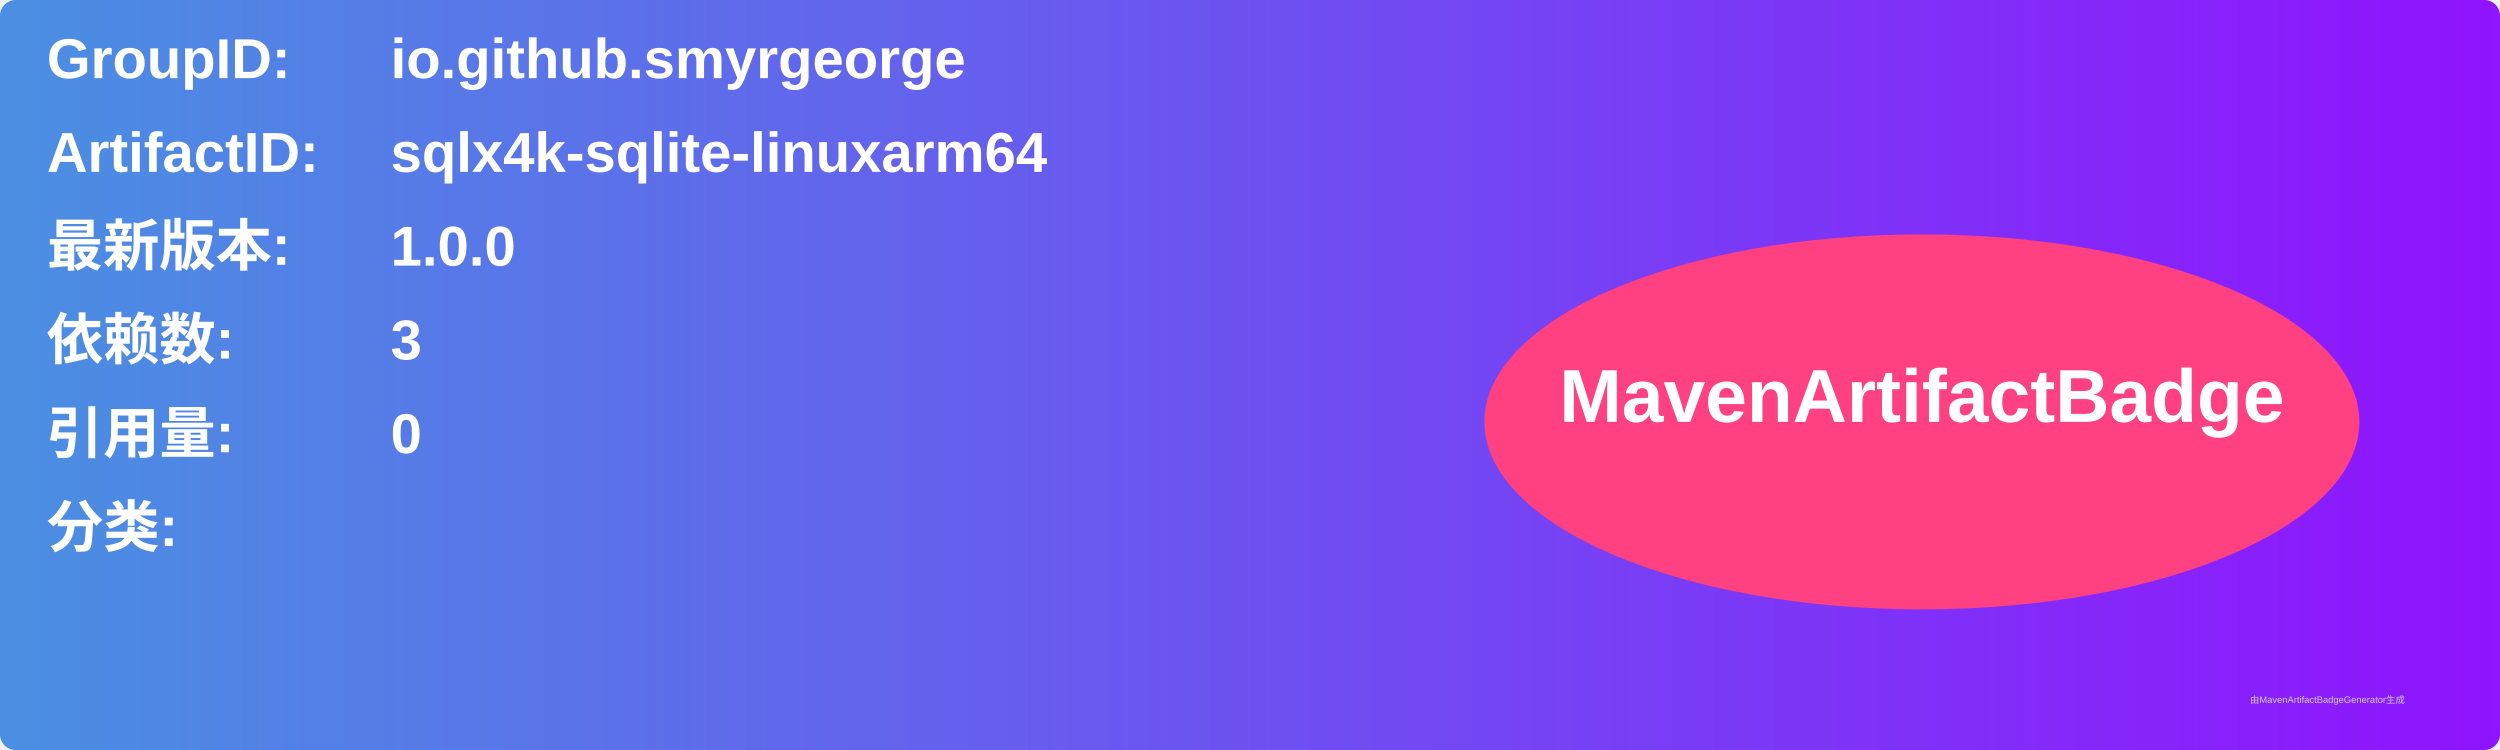
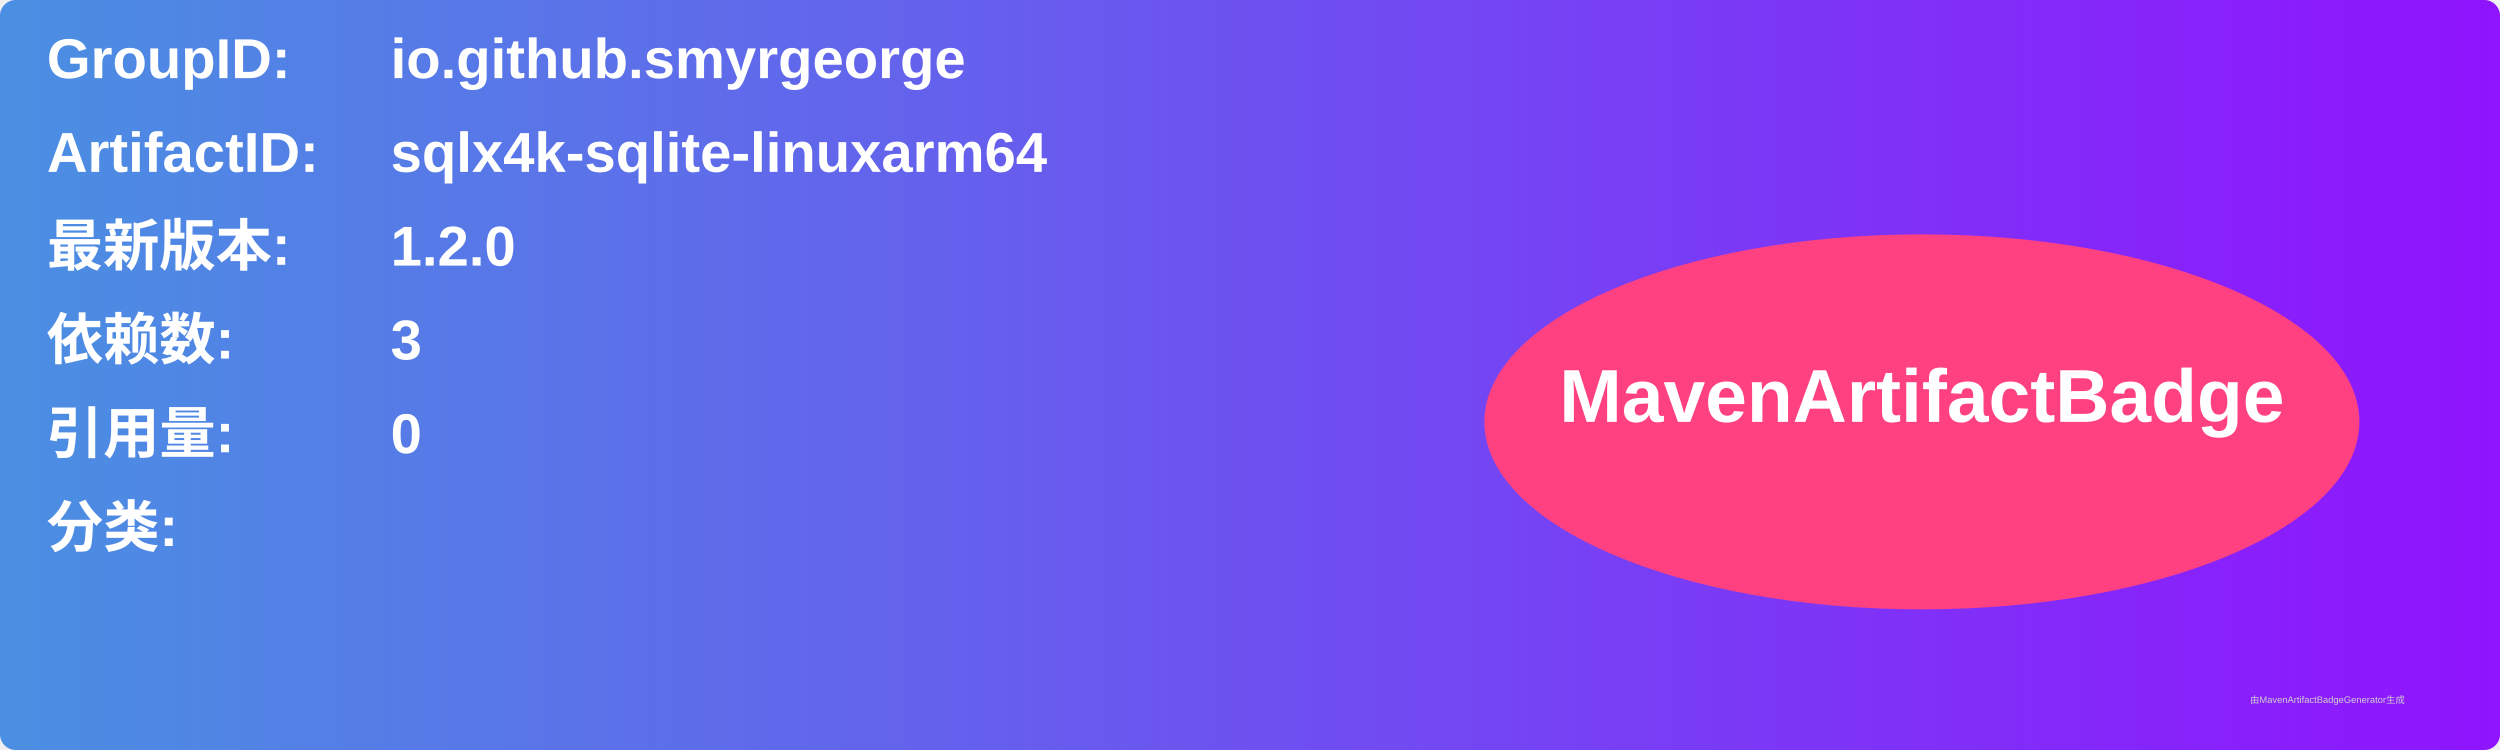
<svg xmlns="http://www.w3.org/2000/svg" width="800" height="240" viewBox="0 0 800 240">
  <linearGradient id="grad" x1="0%" y1="0%" x2="100%" y2="0%">
    <stop offset="0%" stop-color="#4a90e2" />
    <stop offset="100%" stop-color="#9013fe" />
  </linearGradient>
  <rect width="100%" height="100%" rx="5" ry="5" fill="url(#grad)" />
  <g transform="translate(15, 15)">
    <text x="0" y="10" font-family="Arial" font-size="18" fill="white" font-weight="bold" width="260">GroupID:</text>
    <text x="110" y="10" font-family="Arial" font-size="18" fill="white" font-weight="bold" width="460">io.github.smyrgeorge</text>
    <text x="0" y="40" font-family="Arial" font-size="18" fill="white" font-weight="bold" width="260">ArtifactID:</text>
    <text x="110" y="40" font-family="Arial" font-size="18" fill="white" font-weight="bold" width="460">sqlx4k-sqlite-linuxarm64</text>
    <text x="0" y="70" font-family="Arial" font-size="18" fill="white" font-weight="bold">最新版本:</text>
    <text x="110" y="70" font-family="Arial" font-size="18" fill="white" font-weight="bold">
-       <tspan font-weight="bold">1.0.0</tspan>
+       <tspan font-weight="bold">1.2.0</tspan>
    </text>
    <text x="0" y="100" font-family="Arial" font-size="18" fill="white" font-weight="bold">依赖数: </text>
    <text x="110" y="100" font-family="Arial" font-size="18" fill="white">
      <tspan font-weight="bold">3</tspan>
    </text>
    <text x="0" y="130" font-family="Arial" font-size="18" fill="white" font-weight="bold">引用量: </text>
    <text x="110" y="130" font-family="Arial" font-size="18" fill="white">
      <tspan font-weight="bold">0</tspan>
    </text>
    <text x="0" y="160" font-family="Arial" font-size="18" fill="white" font-weight="bold">分类:</text>
    <text x="10" y="190" font-family="Arial" font-size="10" fill="white">
      <tspan font-weight="bold" />
    </text>
    <ellipse cx="600" cy="120" rx="140" ry="60" fill="#ff4081" />
    <text x="600" y="120" text-anchor="middle" font-family="Arial" font-size="24" fill="white" font-weight="bold">MavenArtifactBadge</text>
  </g>
  <text x="720" y="225" font-family="Arial" font-size="3" fill="#d0d0d0">由MavenArtifactBadgeGenerator生成</text>
</svg>
